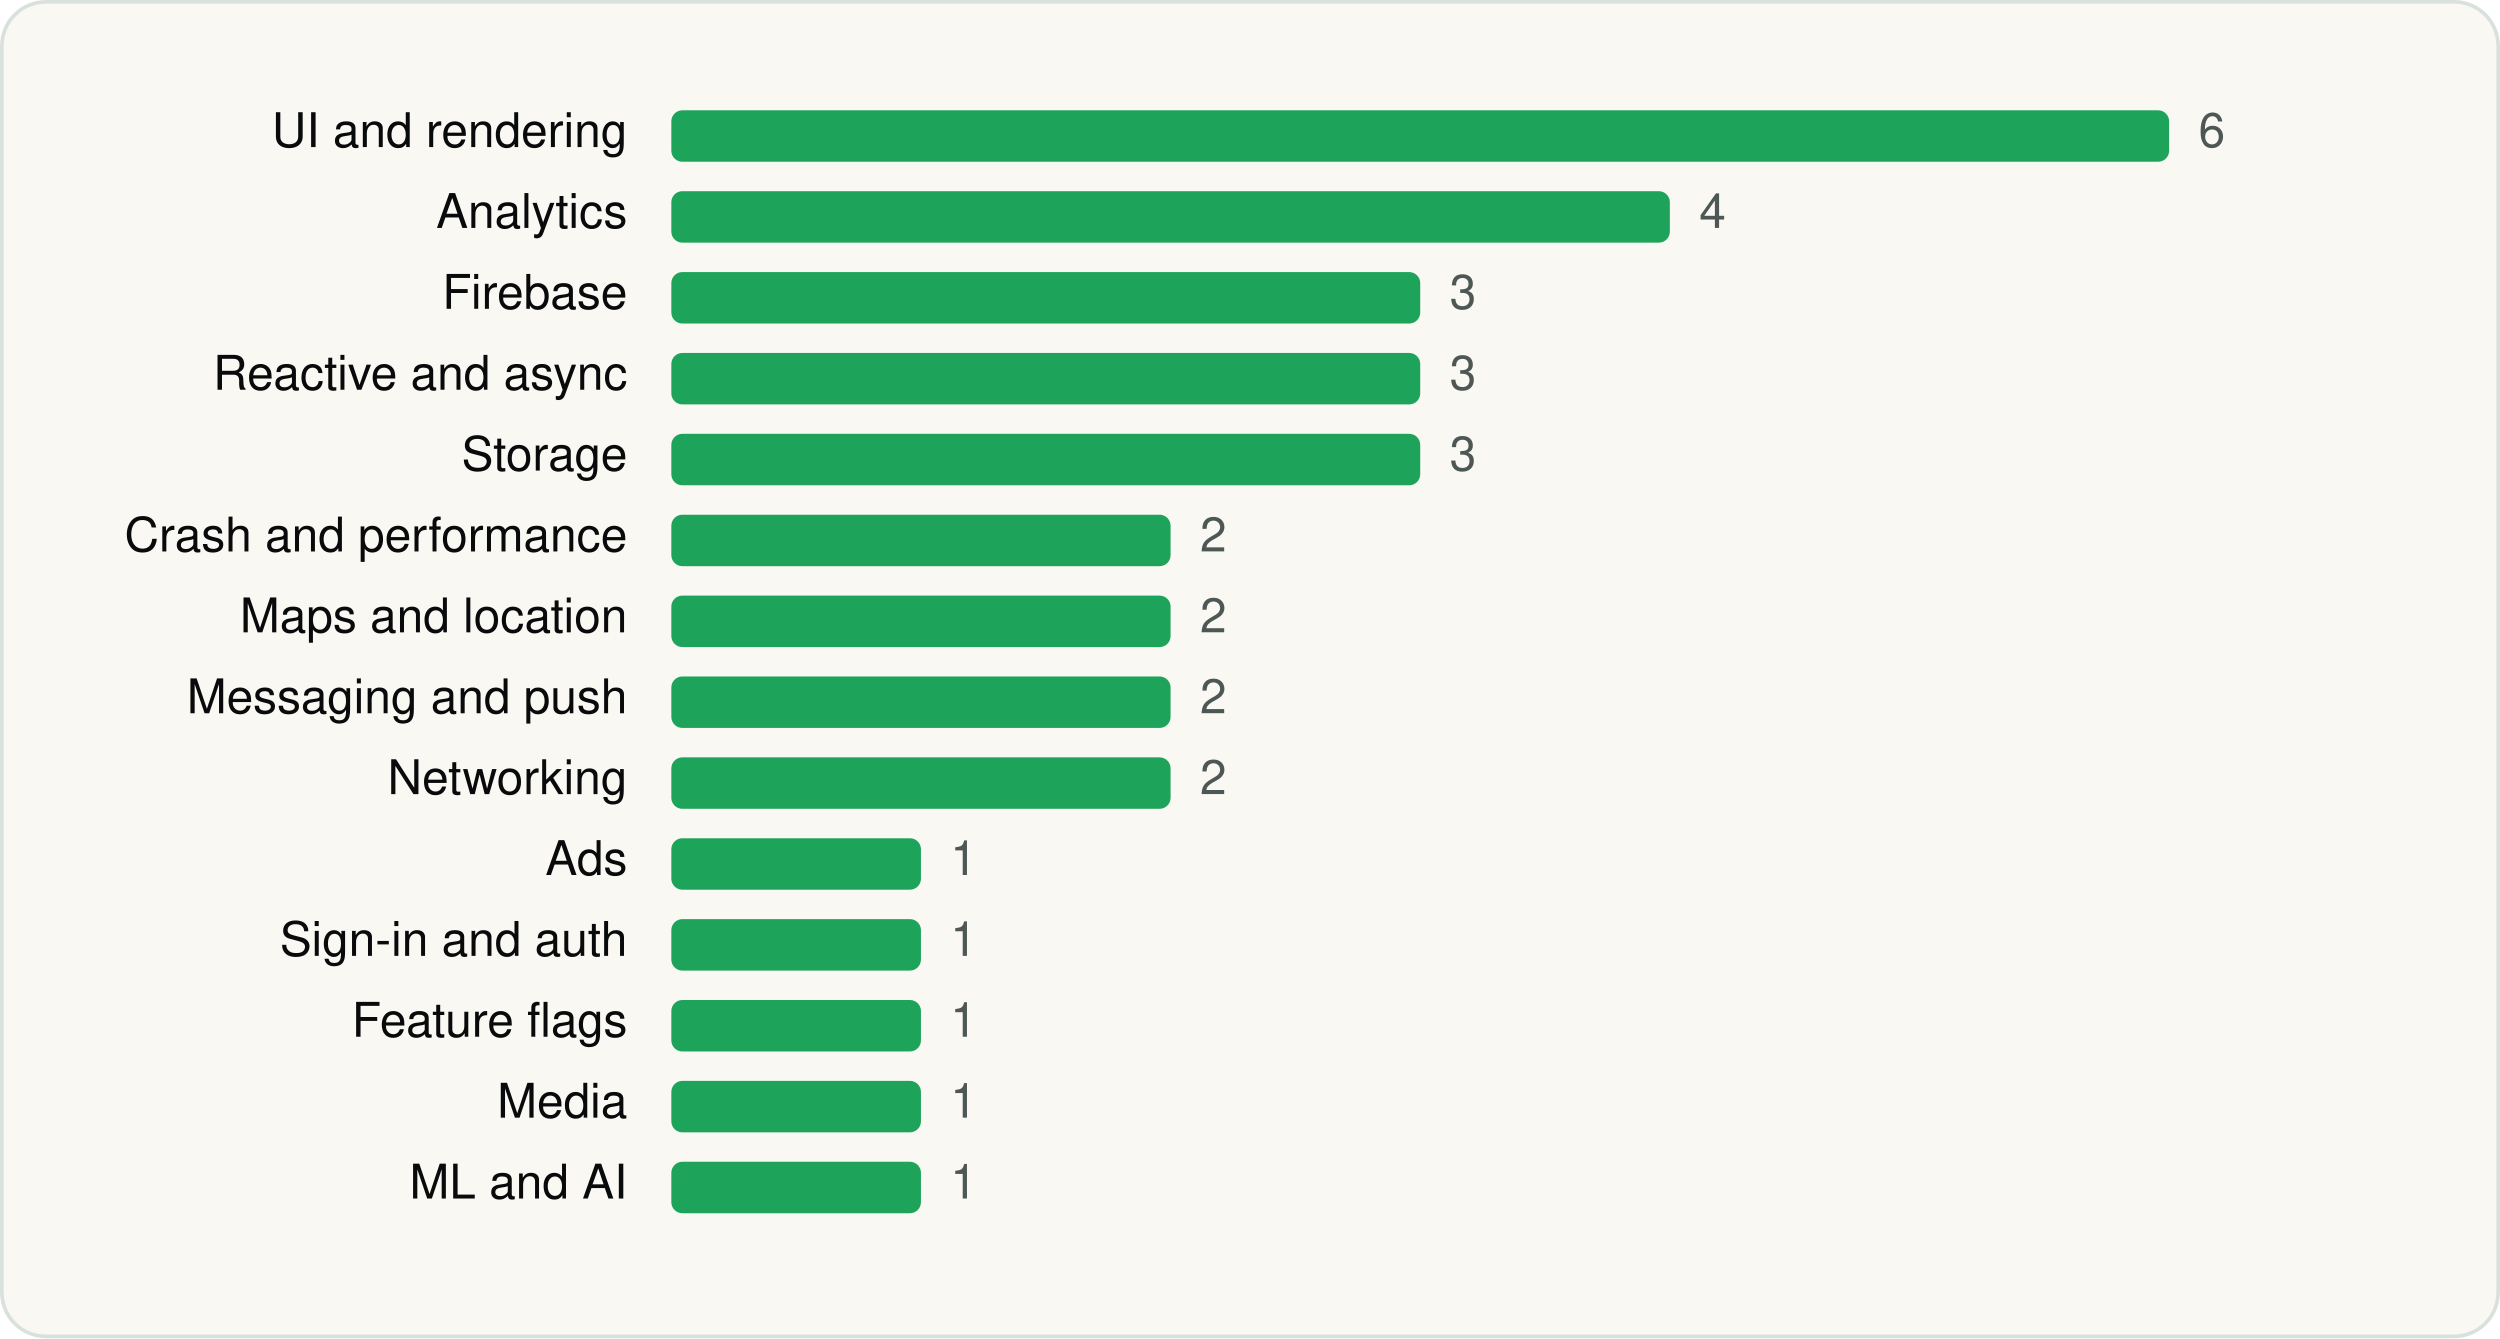
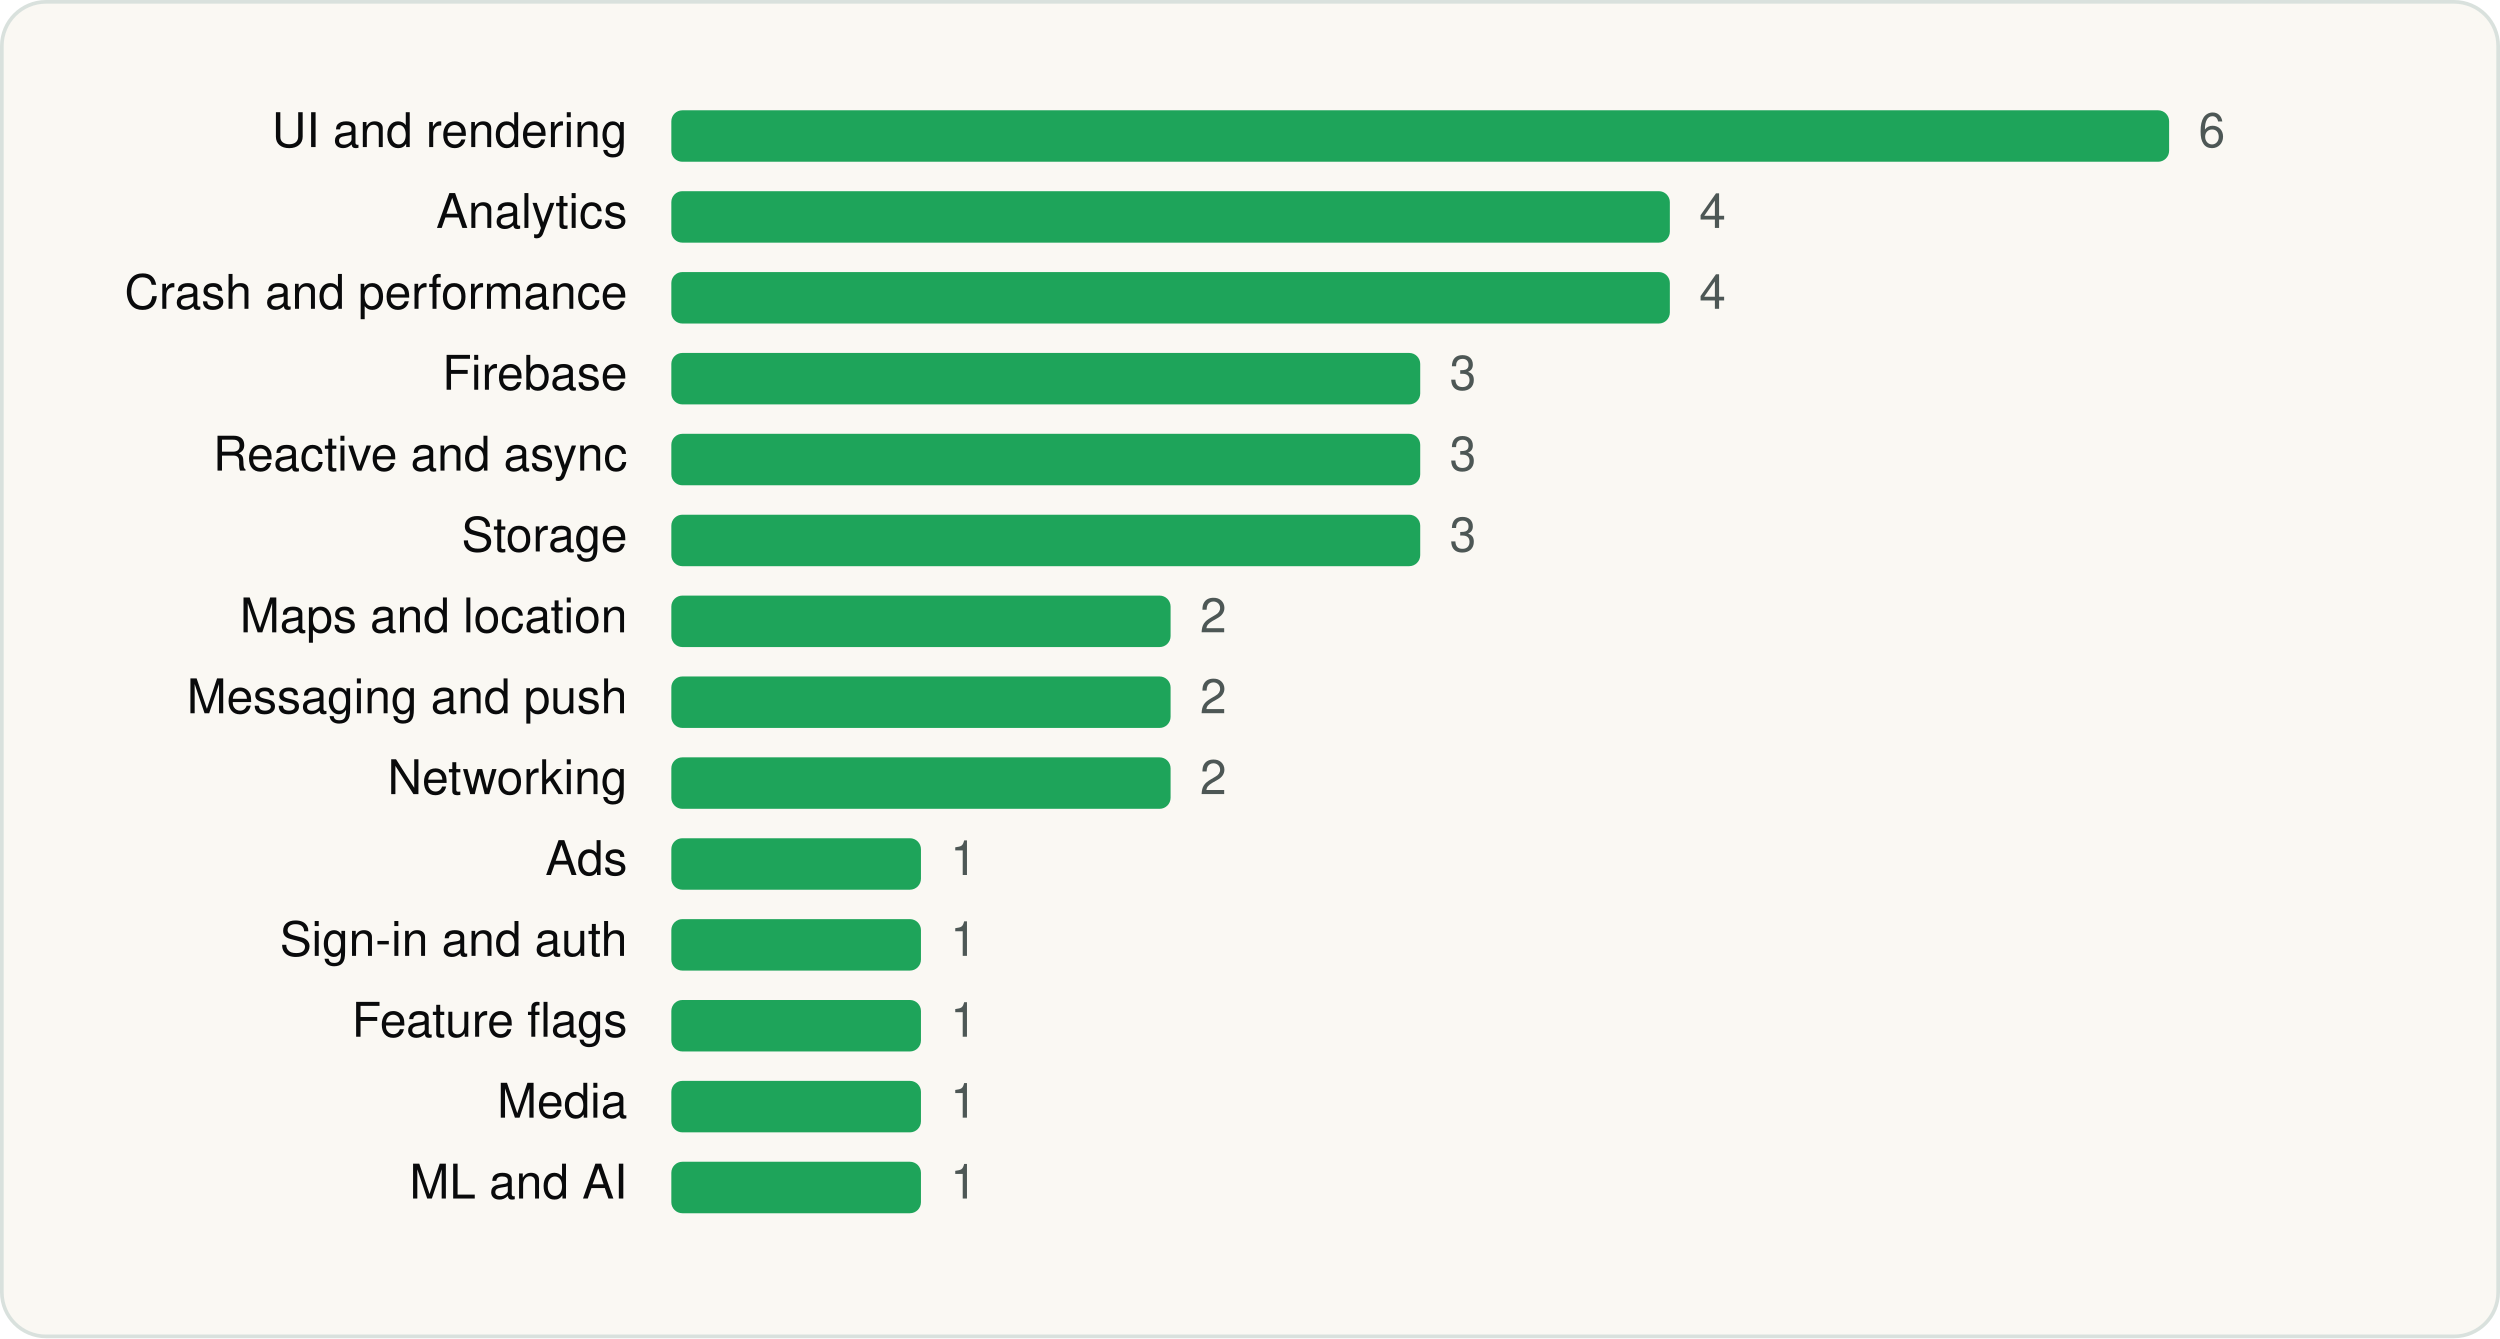
<svg xmlns="http://www.w3.org/2000/svg" viewBox="0 0 680 364" width="680" height="364" role="img" aria-label="American Airlines SDKs by category" font-family="Geist, -apple-system, BlinkMacSystemFont, 'Segoe UI', Helvetica, Arial, sans-serif">
  <rect x="0.5" y="0.5" width="679" height="363" rx="12" fill="#FAF8F3" stroke="#D9E1DD" />
  <g transform="translate(20 20)">
    <text x="150.64" y="20" font-size="13" text-anchor="end" fill="#090A0B">UI and rendering</text>
    <rect x="162.6" y="10" width="407.4" height="14" rx="3" fill="#1EA45A" />
    <text x="578.0" y="20" font-size="13" fill="#4D5755">6</text>
    <text x="150.64" y="42" font-size="13" text-anchor="end" fill="#090A0B">Analytics</text>
    <rect x="162.6" y="32" width="271.6" height="14" rx="3" fill="#1EA45A" />
    <text x="442.2" y="42" font-size="13" fill="#4D5755">4</text>
-     <text x="150.64" y="64" font-size="13" text-anchor="end" fill="#090A0B">Firebase</text>
-     <rect x="162.6" y="54" width="203.7" height="14" rx="3" fill="#1EA45A" />
-     <text x="374.3" y="64" font-size="13" fill="#4D5755">3</text>
-     <text x="150.64" y="86" font-size="13" text-anchor="end" fill="#090A0B">Reactive and async</text>
+     <text x="150.64" y="64" font-size="13" text-anchor="end" fill="#090A0B">Crash and performance</text>
+     <rect x="162.6" y="54" width="271.6" height="14" rx="3" fill="#1EA45A" />
+     <text x="442.2" y="64" font-size="13" fill="#4D5755">4</text>
+     <text x="150.64" y="86" font-size="13" text-anchor="end" fill="#090A0B">Firebase</text>
    <rect x="162.6" y="76" width="203.7" height="14" rx="3" fill="#1EA45A" />
    <text x="374.3" y="86" font-size="13" fill="#4D5755">3</text>
-     <text x="150.64" y="108" font-size="13" text-anchor="end" fill="#090A0B">Storage</text>
+     <text x="150.64" y="108" font-size="13" text-anchor="end" fill="#090A0B">Reactive and async</text>
    <rect x="162.6" y="98" width="203.7" height="14" rx="3" fill="#1EA45A" />
    <text x="374.3" y="108" font-size="13" fill="#4D5755">3</text>
-     <text x="150.64" y="130" font-size="13" text-anchor="end" fill="#090A0B">Crash and performance</text>
-     <rect x="162.6" y="120" width="135.8" height="14" rx="3" fill="#1EA45A" />
-     <text x="306.4" y="130" font-size="13" fill="#4D5755">2</text>
+     <text x="150.64" y="130" font-size="13" text-anchor="end" fill="#090A0B">Storage</text>
+     <rect x="162.6" y="120" width="203.7" height="14" rx="3" fill="#1EA45A" />
+     <text x="374.3" y="130" font-size="13" fill="#4D5755">3</text>
    <text x="150.64" y="152" font-size="13" text-anchor="end" fill="#090A0B">Maps and location</text>
    <rect x="162.6" y="142" width="135.8" height="14" rx="3" fill="#1EA45A" />
    <text x="306.4" y="152" font-size="13" fill="#4D5755">2</text>
    <text x="150.64" y="174" font-size="13" text-anchor="end" fill="#090A0B">Messaging and push</text>
    <rect x="162.6" y="164" width="135.8" height="14" rx="3" fill="#1EA45A" />
    <text x="306.4" y="174" font-size="13" fill="#4D5755">2</text>
    <text x="150.64" y="196" font-size="13" text-anchor="end" fill="#090A0B">Networking</text>
    <rect x="162.6" y="186" width="135.8" height="14" rx="3" fill="#1EA45A" />
    <text x="306.4" y="196" font-size="13" fill="#4D5755">2</text>
    <text x="150.64" y="218" font-size="13" text-anchor="end" fill="#090A0B">Ads</text>
    <rect x="162.6" y="208" width="67.9" height="14" rx="3" fill="#1EA45A" />
    <text x="238.5" y="218" font-size="13" fill="#4D5755">1</text>
    <text x="150.64" y="240" font-size="13" text-anchor="end" fill="#090A0B">Sign-in and auth</text>
    <rect x="162.6" y="230" width="67.9" height="14" rx="3" fill="#1EA45A" />
    <text x="238.5" y="240" font-size="13" fill="#4D5755">1</text>
    <text x="150.64" y="262" font-size="13" text-anchor="end" fill="#090A0B">Feature flags</text>
    <rect x="162.6" y="252" width="67.9" height="14" rx="3" fill="#1EA45A" />
    <text x="238.5" y="262" font-size="13" fill="#4D5755">1</text>
    <text x="150.64" y="284" font-size="13" text-anchor="end" fill="#090A0B">Media</text>
    <rect x="162.6" y="274" width="67.9" height="14" rx="3" fill="#1EA45A" />
    <text x="238.5" y="284" font-size="13" fill="#4D5755">1</text>
    <text x="150.64" y="306" font-size="13" text-anchor="end" fill="#090A0B">ML and AI</text>
    <rect x="162.6" y="296" width="67.9" height="14" rx="3" fill="#1EA45A" />
    <text x="238.5" y="306" font-size="13" fill="#4D5755">1</text>
  </g>
</svg>
